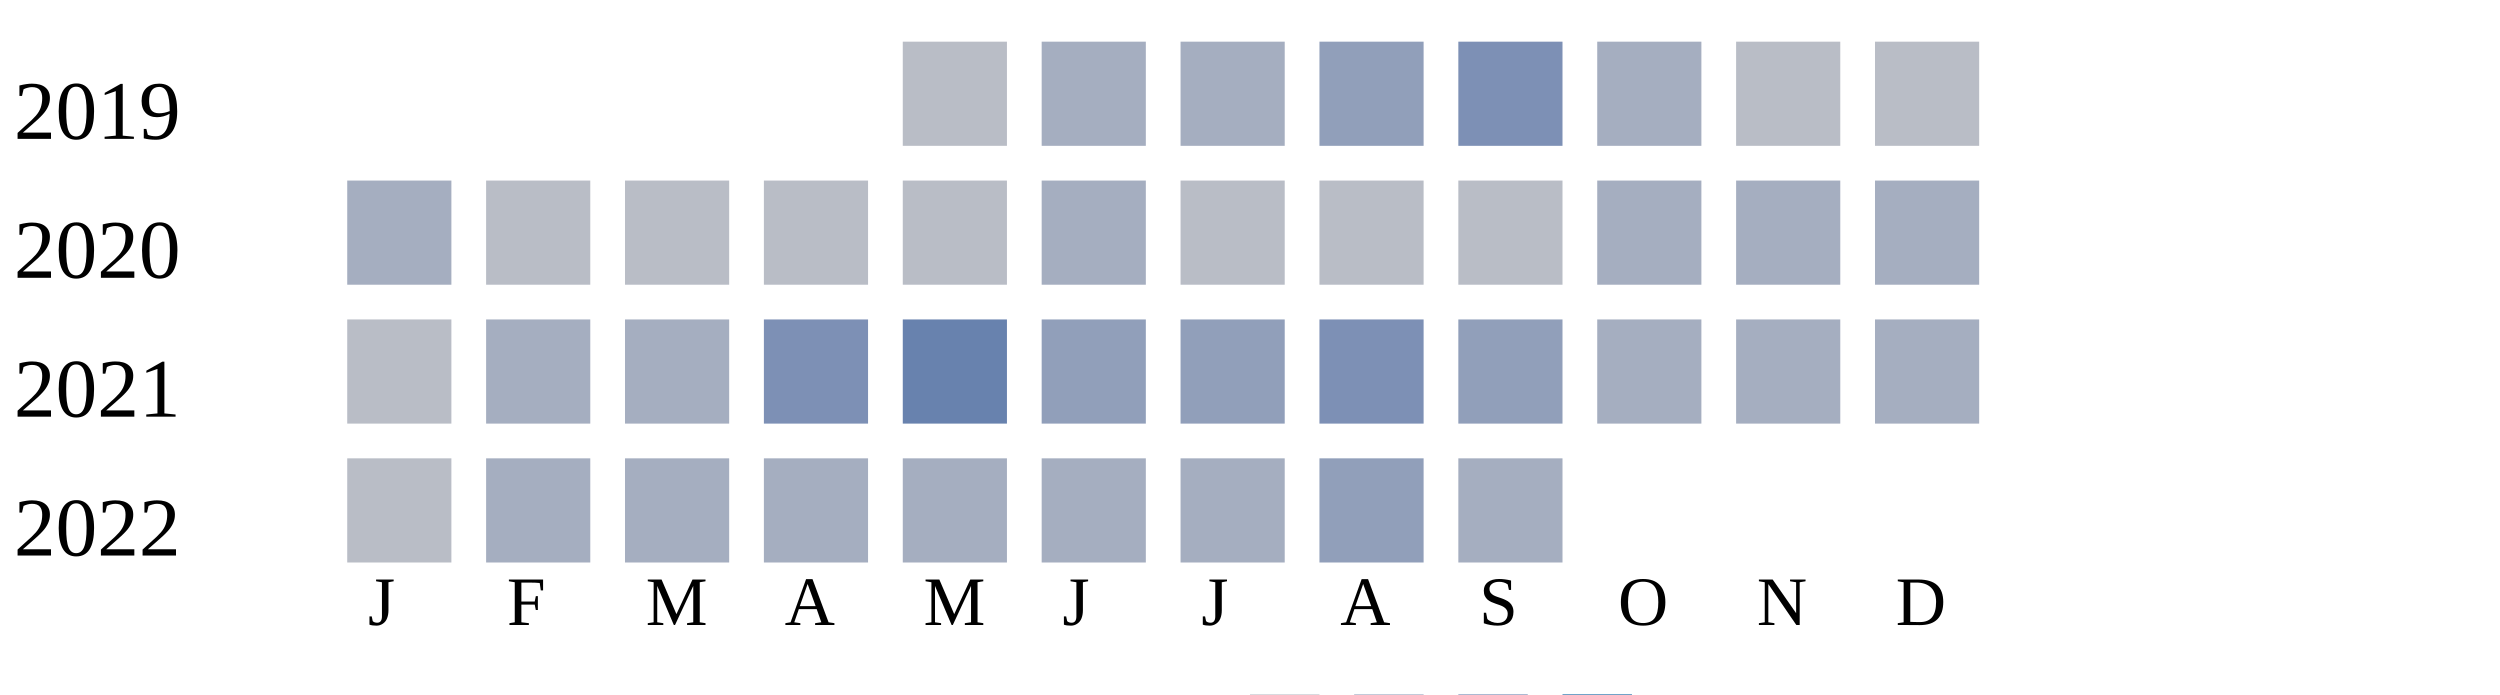
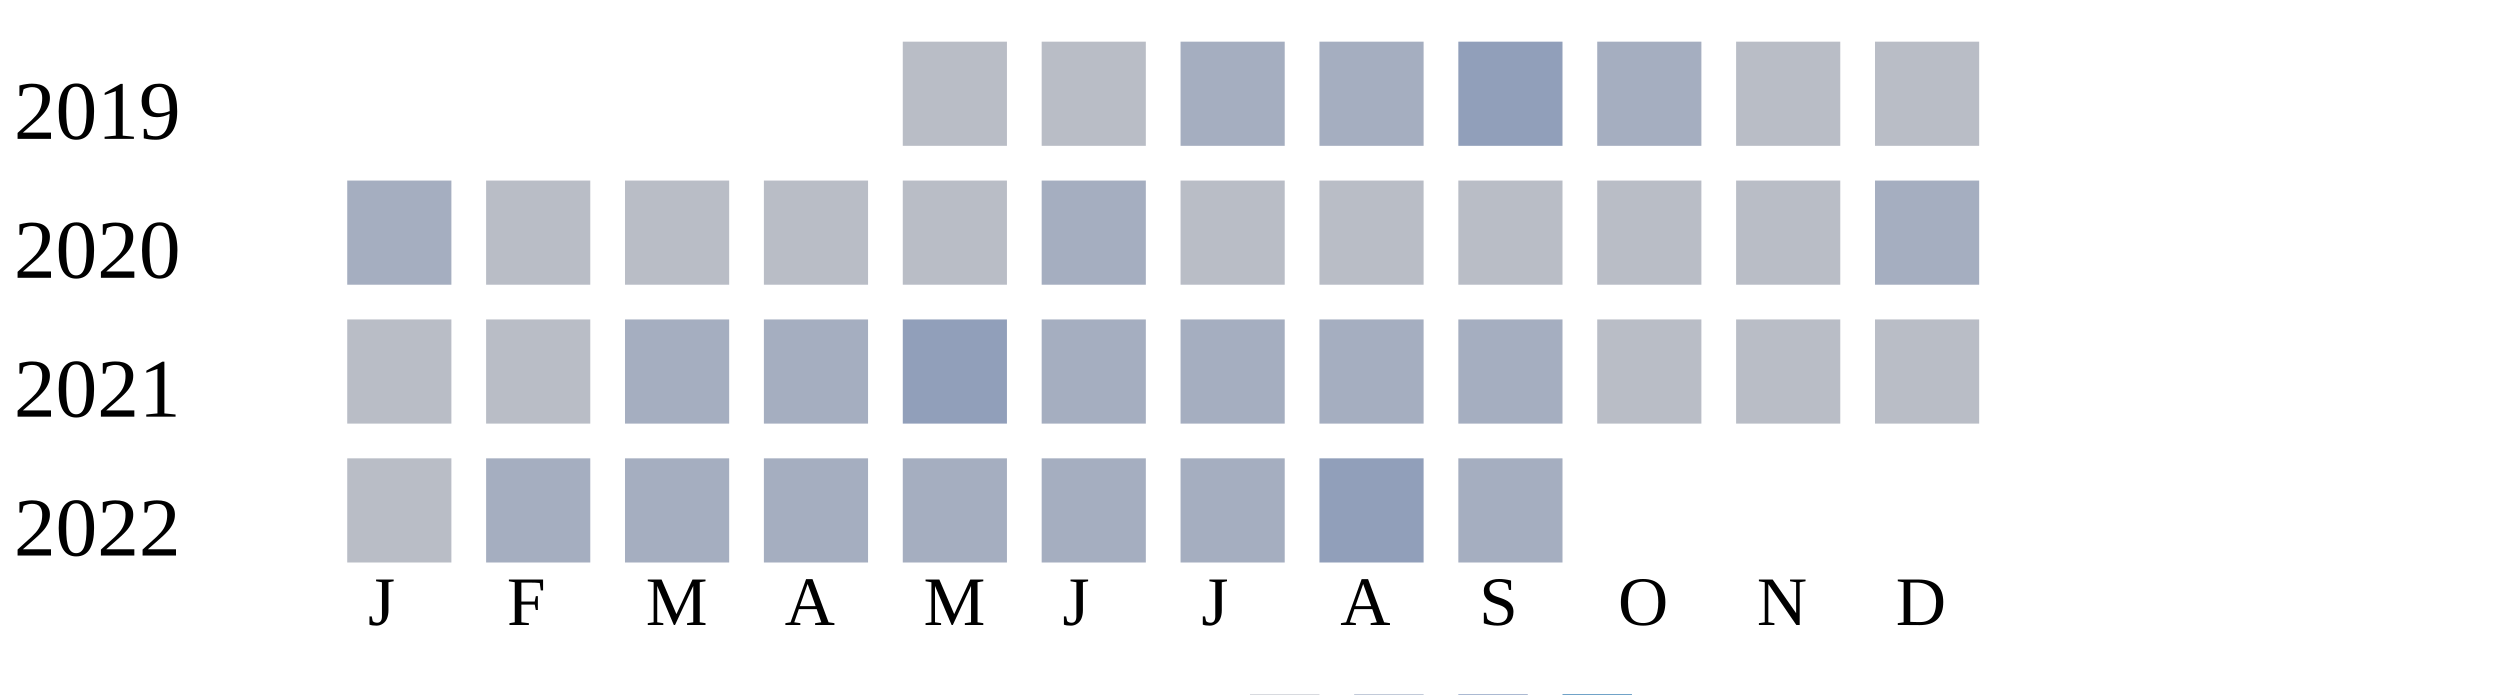
<svg xmlns="http://www.w3.org/2000/svg" width="360" height="100">
  <g transform="translate(0 0)">
    <text x="2" y="20">2019</text>
    <rect x="130" y="6" width="15" height="15" fill="#b9bdc6" />
-     <rect x="150" y="6" width="15" height="15" fill="#a5aec0" />
+     <rect x="150" y="6" width="15" height="15" fill="#b9bdc6" />
    <rect x="170" y="6" width="15" height="15" fill="#a5aec0" />
-     <rect x="190" y="6" width="15" height="15" fill="#919fba" />
-     <rect x="210" y="6" width="15" height="15" fill="#7d90b5" />
+     <rect x="190" y="6" width="15" height="15" fill="#a5aec0" />
+     <rect x="210" y="6" width="15" height="15" fill="#919fba" />
    <rect x="230" y="6" width="15" height="15" fill="#a5aec0" />
    <rect x="250" y="6" width="15" height="15" fill="#b9bdc6" />
    <rect x="270" y="6" width="15" height="15" fill="#b9bdc6" />
  </g>
  <g transform="translate(0 20)">
    <text x="2" y="20">2020</text>
    <rect x="50" y="6" width="15" height="15" fill="#a5aec0" />
    <rect x="70" y="6" width="15" height="15" fill="#b9bdc6" />
    <rect x="90" y="6" width="15" height="15" fill="#b9bdc6" />
    <rect x="110" y="6" width="15" height="15" fill="#b9bdc6" />
    <rect x="130" y="6" width="15" height="15" fill="#b9bdc6" />
    <rect x="150" y="6" width="15" height="15" fill="#a5aec0" />
    <rect x="170" y="6" width="15" height="15" fill="#b9bdc6" />
    <rect x="190" y="6" width="15" height="15" fill="#b9bdc6" />
    <rect x="210" y="6" width="15" height="15" fill="#b9bdc6" />
-     <rect x="230" y="6" width="15" height="15" fill="#a5aec0" />
-     <rect x="250" y="6" width="15" height="15" fill="#a5aec0" />
+     <rect x="230" y="6" width="15" height="15" fill="#b9bdc6" />
+     <rect x="250" y="6" width="15" height="15" fill="#b9bdc6" />
    <rect x="270" y="6" width="15" height="15" fill="#a5aec0" />
  </g>
  <g transform="translate(0 40)">
    <text x="2" y="20">2021</text>
    <rect x="50" y="6" width="15" height="15" fill="#b9bdc6" />
-     <rect x="70" y="6" width="15" height="15" fill="#a5aec0" />
+     <rect x="70" y="6" width="15" height="15" fill="#b9bdc6" />
    <rect x="90" y="6" width="15" height="15" fill="#a5aec0" />
-     <rect x="110" y="6" width="15" height="15" fill="#7d90b5" />
-     <rect x="130" y="6" width="15" height="15" fill="#6882ae" />
-     <rect x="150" y="6" width="15" height="15" fill="#919fba" />
-     <rect x="170" y="6" width="15" height="15" fill="#919fba" />
-     <rect x="190" y="6" width="15" height="15" fill="#7d90b5" />
-     <rect x="210" y="6" width="15" height="15" fill="#919fba" />
-     <rect x="230" y="6" width="15" height="15" fill="#a5aec0" />
-     <rect x="250" y="6" width="15" height="15" fill="#a5aec0" />
-     <rect x="270" y="6" width="15" height="15" fill="#a5aec0" />
+     <rect x="110" y="6" width="15" height="15" fill="#a5aec0" />
+     <rect x="130" y="6" width="15" height="15" fill="#919fba" />
+     <rect x="150" y="6" width="15" height="15" fill="#a5aec0" />
+     <rect x="170" y="6" width="15" height="15" fill="#a5aec0" />
+     <rect x="190" y="6" width="15" height="15" fill="#a5aec0" />
+     <rect x="210" y="6" width="15" height="15" fill="#a5aec0" />
+     <rect x="230" y="6" width="15" height="15" fill="#b9bdc6" />
+     <rect x="250" y="6" width="15" height="15" fill="#b9bdc6" />
+     <rect x="270" y="6" width="15" height="15" fill="#b9bdc6" />
  </g>
  <g transform="translate(0 60)">
    <text x="2" y="20">2022</text>
    <rect x="50" y="6" width="15" height="15" fill="#b9bdc6" />
    <rect x="70" y="6" width="15" height="15" fill="#a5aec0" />
    <rect x="90" y="6" width="15" height="15" fill="#a5aec0" />
    <rect x="110" y="6" width="15" height="15" fill="#a5aec0" />
    <rect x="130" y="6" width="15" height="15" fill="#a5aec0" />
    <rect x="150" y="6" width="15" height="15" fill="#a5aec0" />
    <rect x="170" y="6" width="15" height="15" fill="#a5aec0" />
    <rect x="190" y="6" width="15" height="15" fill="#919fba" />
    <rect x="210" y="6" width="15" height="15" fill="#a5aec0" />
  </g>
  <text style="font-size: 10px; text-align: center" x="53" y="90">J</text>
  <text style="font-size: 10px; text-align: center" x="73" y="90">F</text>
  <text style="font-size: 10px; text-align: center" x="93" y="90">M</text>
  <text style="font-size: 10px; text-align: center" x="113" y="90">A</text>
  <text style="font-size: 10px; text-align: center" x="133" y="90">M</text>
  <text style="font-size: 10px; text-align: center" x="153" y="90">J</text>
  <text style="font-size: 10px; text-align: center" x="173" y="90">J</text>
  <text style="font-size: 10px; text-align: center" x="193" y="90">A</text>
  <text style="font-size: 10px; text-align: center" x="213" y="90">S</text>
  <text style="font-size: 10px; text-align: center" x="233" y="90">O</text>
  <text style="font-size: 10px; text-align: center" x="253" y="90">N</text>
  <text style="font-size: 10px; text-align: center" x="273" y="90">D</text>
  <text style="font-size: 10px;" x="155" y="109">Less</text>
  <rect fill="#b9bdc6" width="10" height="10" x="180" y="100" />
  <rect fill="#919fba" width="10" height="10" x="195" y="100" />
  <rect fill="#6882ae" width="10" height="10" x="210" y="100" />
  <rect fill="#005a9c" width="10" height="10" x="225" y="100" />
  <text x="240" y="109" style="font-size: 10px;">More</text>
</svg>
